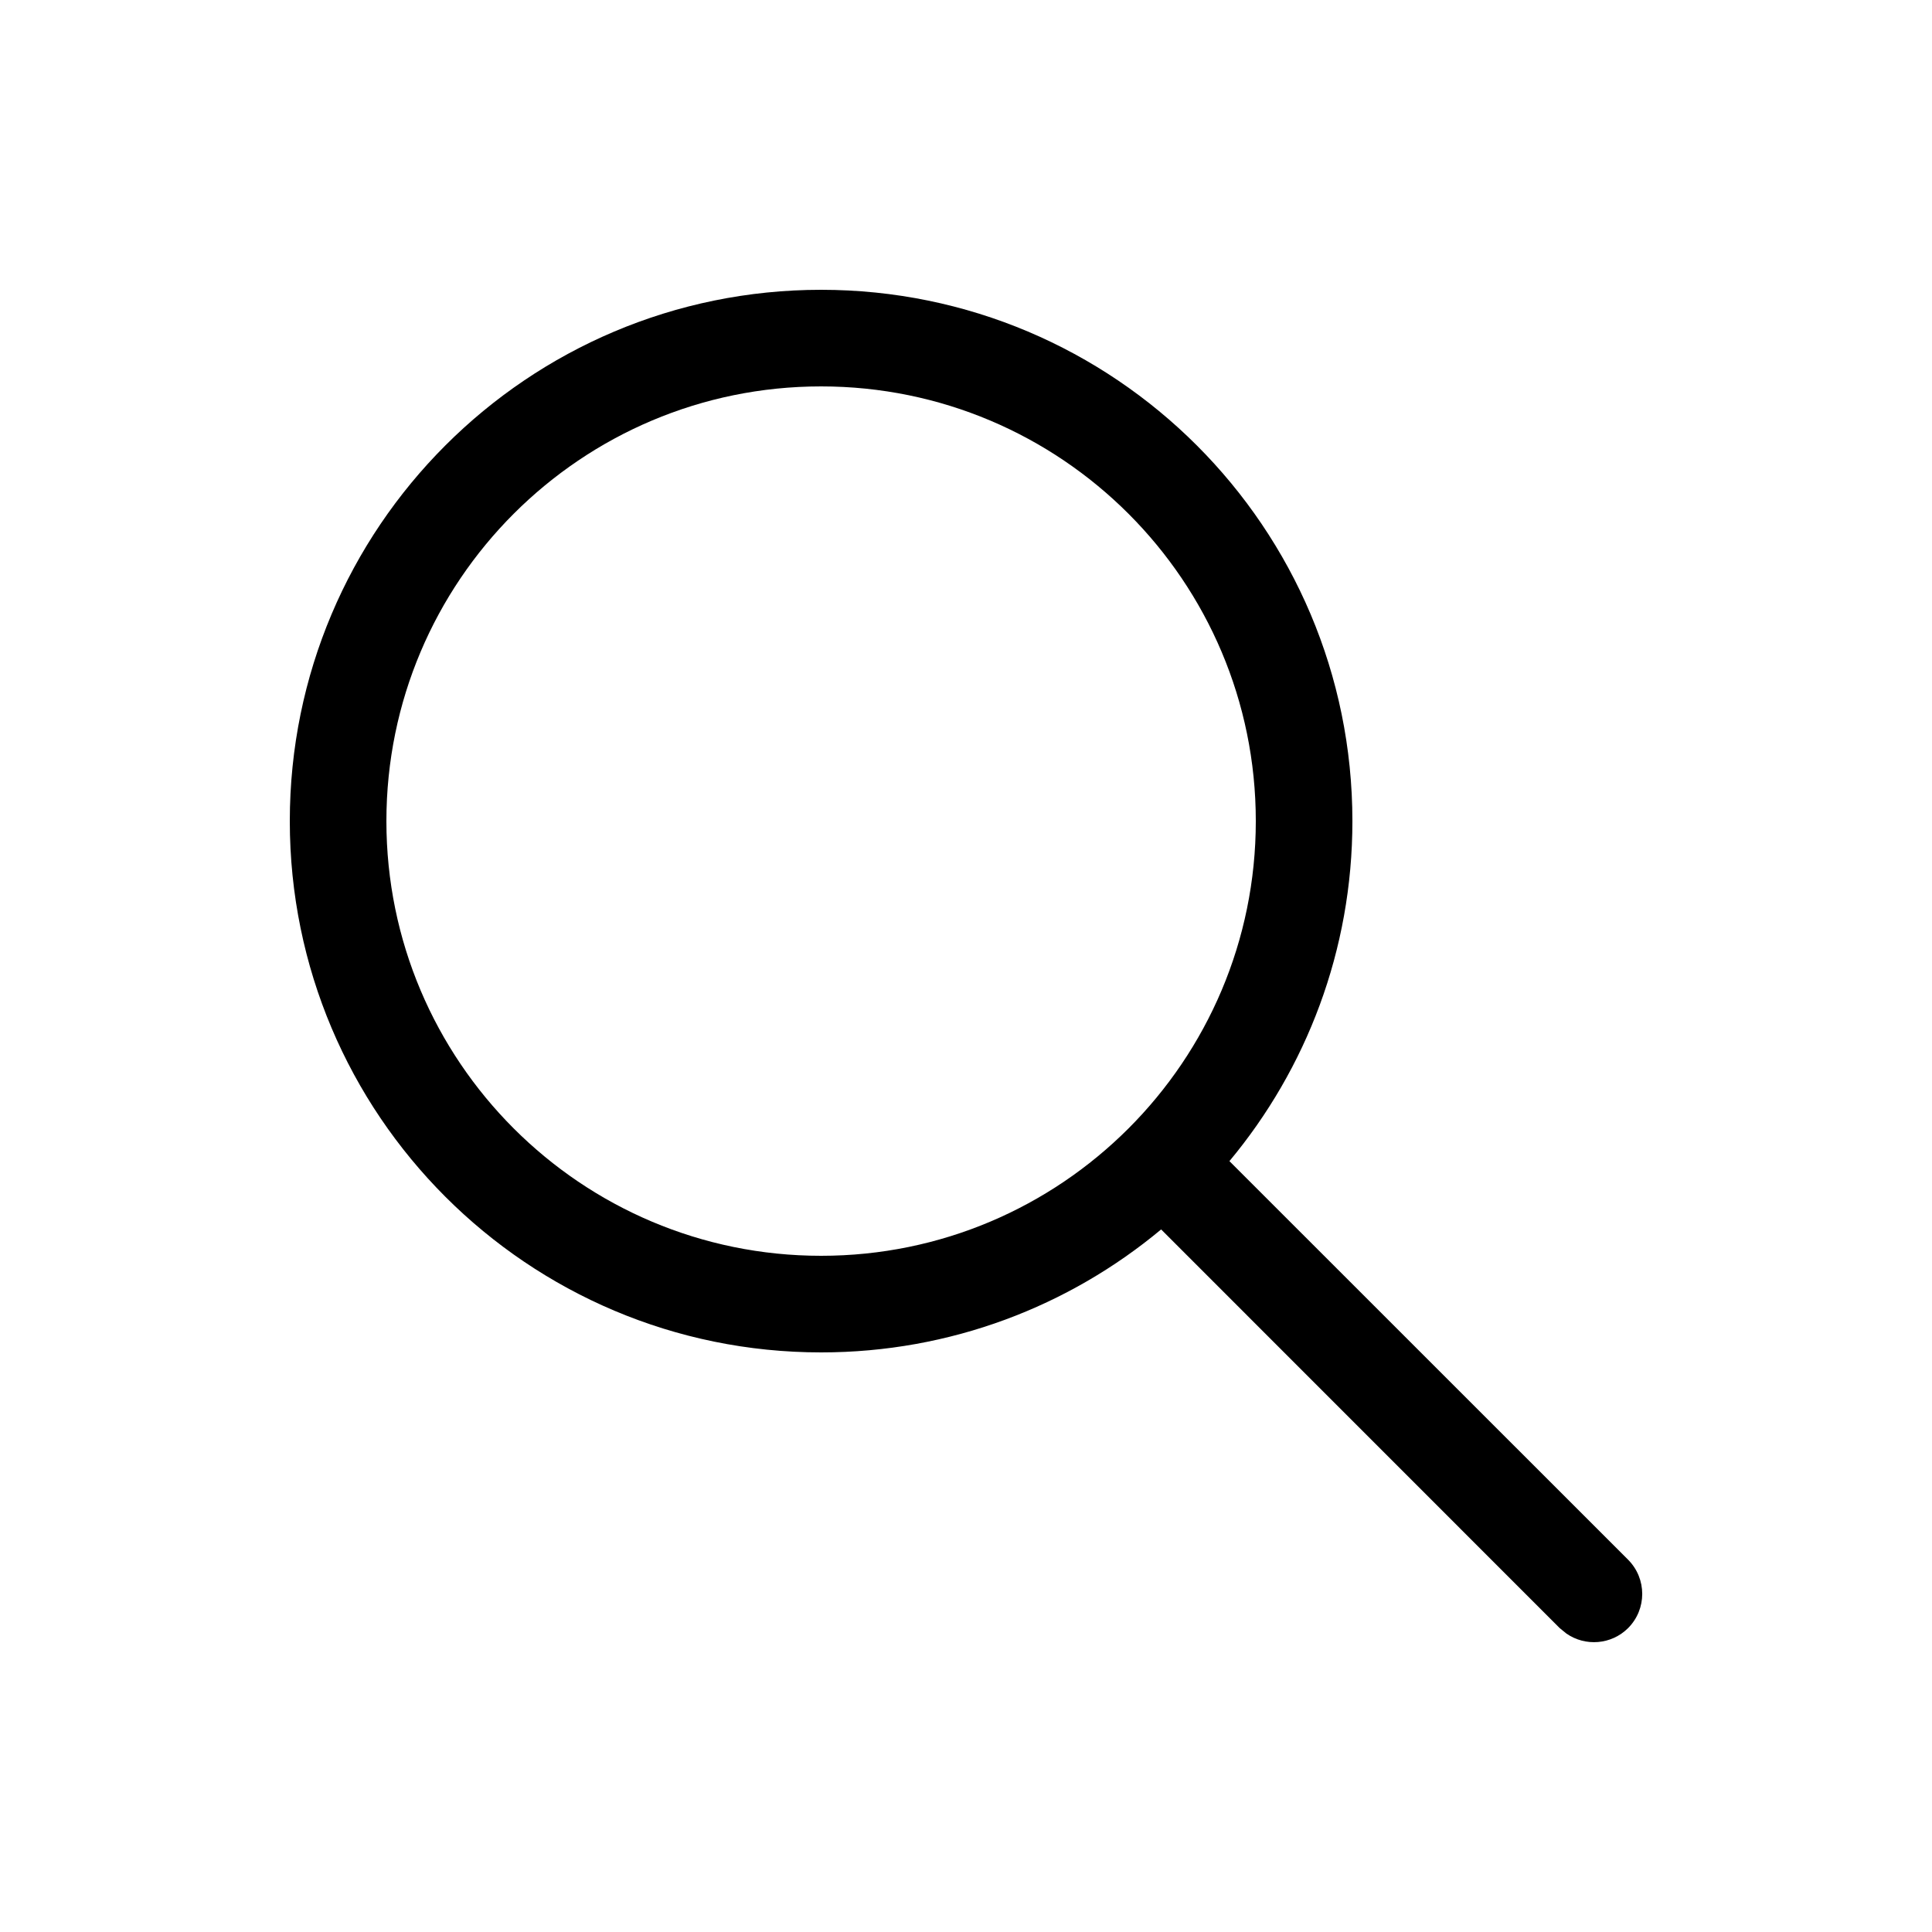
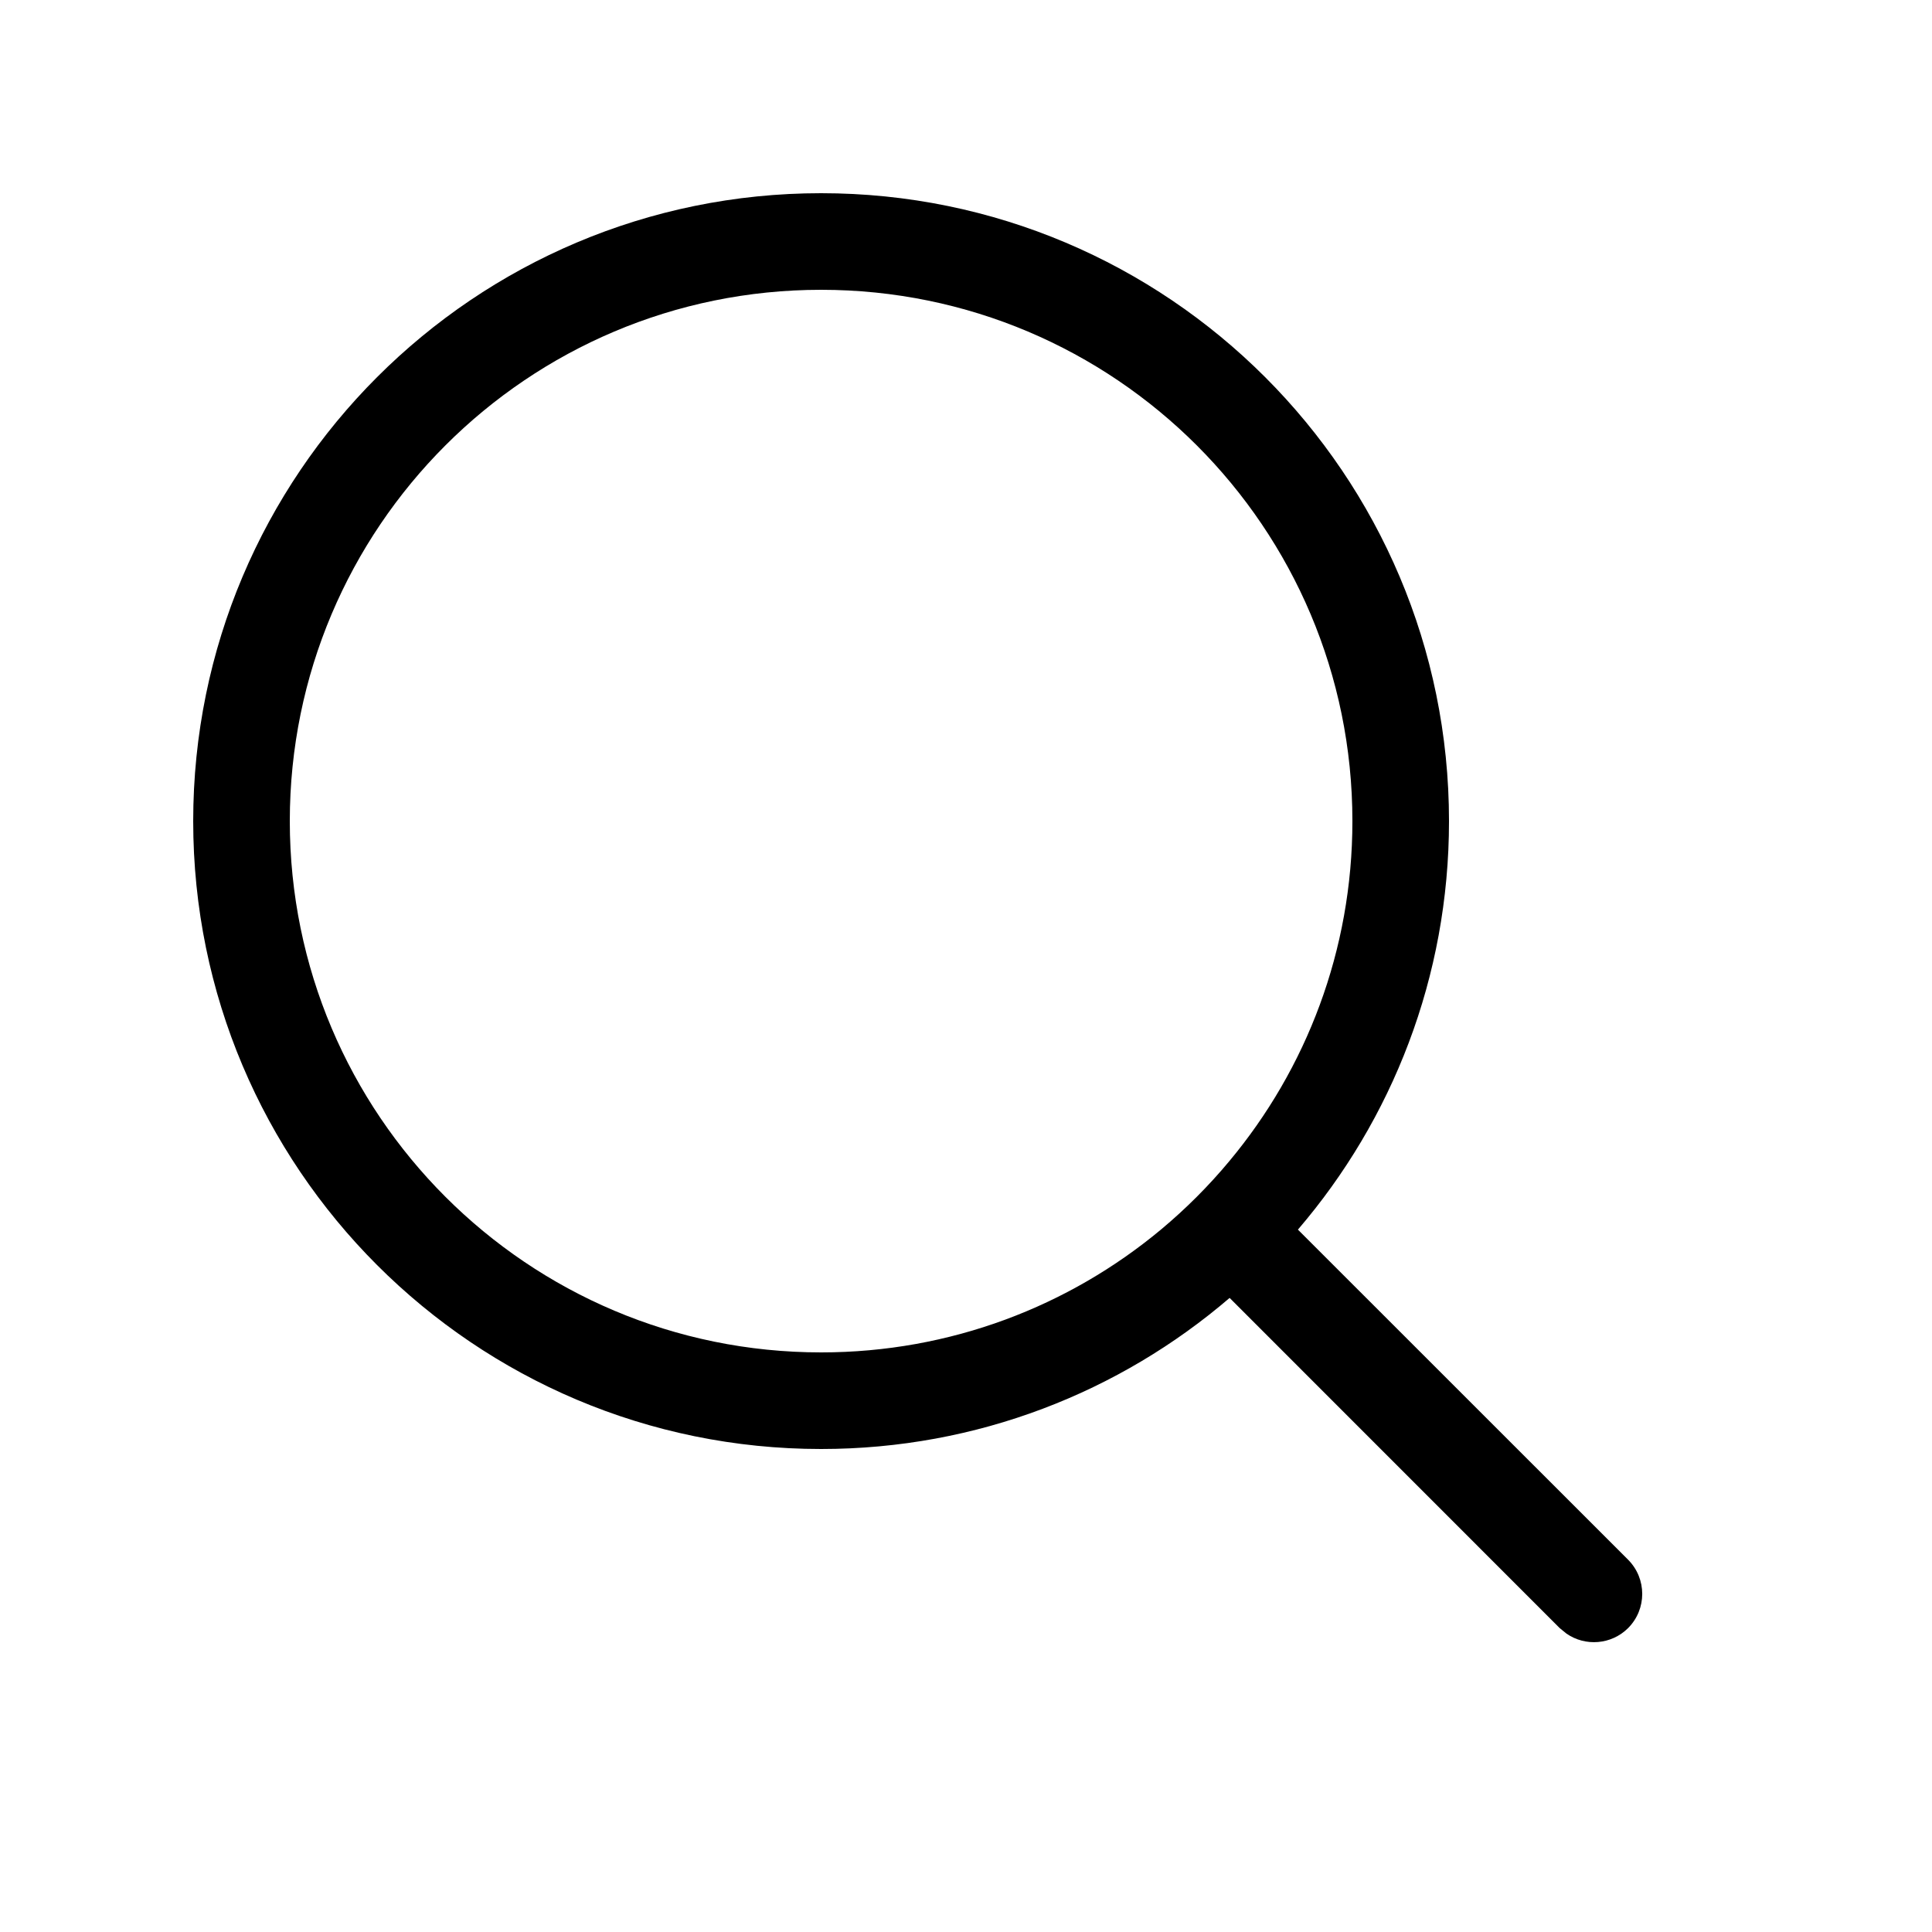
<svg xmlns="http://www.w3.org/2000/svg" viewBox="0 0 20 20" fill="none">
-   <path d="M8.5 3C11.538 3 14 5.462 14 8.5C14 9.839 13.522 11.066 12.727 12.02L16.854 16.146C17.049 16.342 17.049 16.658 16.854 16.854C16.68 17.027 16.411 17.046 16.216 16.911L16.146 16.854L12.02 12.727C11.066 13.522 9.839 14 8.5 14C5.462 14 3 11.538 3 8.5C3 5.462 5.462 3 8.5 3ZM8.5 4C6.015 4 4 6.015 4 8.5C4 10.985 6.015 13 8.5 13C10.985 13 13 10.985 13 8.5C13 6.015 10.985 4 8.5 4Z" fill="currentColor" />
+   <path d="M12.729 13.436C11.592 14.411 10.115 15 8.5 15C4.91 15 2 12.09 2 8.5C2 4.91 4.91 2 8.5 2C12.09 2 15 4.91 15 8.5C15 10.115 14.411 11.592 13.436 12.729L16.854 16.146C17.049 16.342 17.049 16.658 16.854 16.854C16.68 17.027 16.41 17.046 16.216 16.911L16.146 16.854L12.729 13.436ZM12.02 12.727C12.276 12.513 12.513 12.276 12.726 12.02C13.522 11.066 14 9.839 14 8.5C14 5.462 11.538 3 8.5 3C5.462 3 3 5.462 3 8.5C3 11.538 5.462 14 8.5 14C9.839 14 11.066 13.522 12.02 12.727Z" fill="currentColor" />
</svg>
